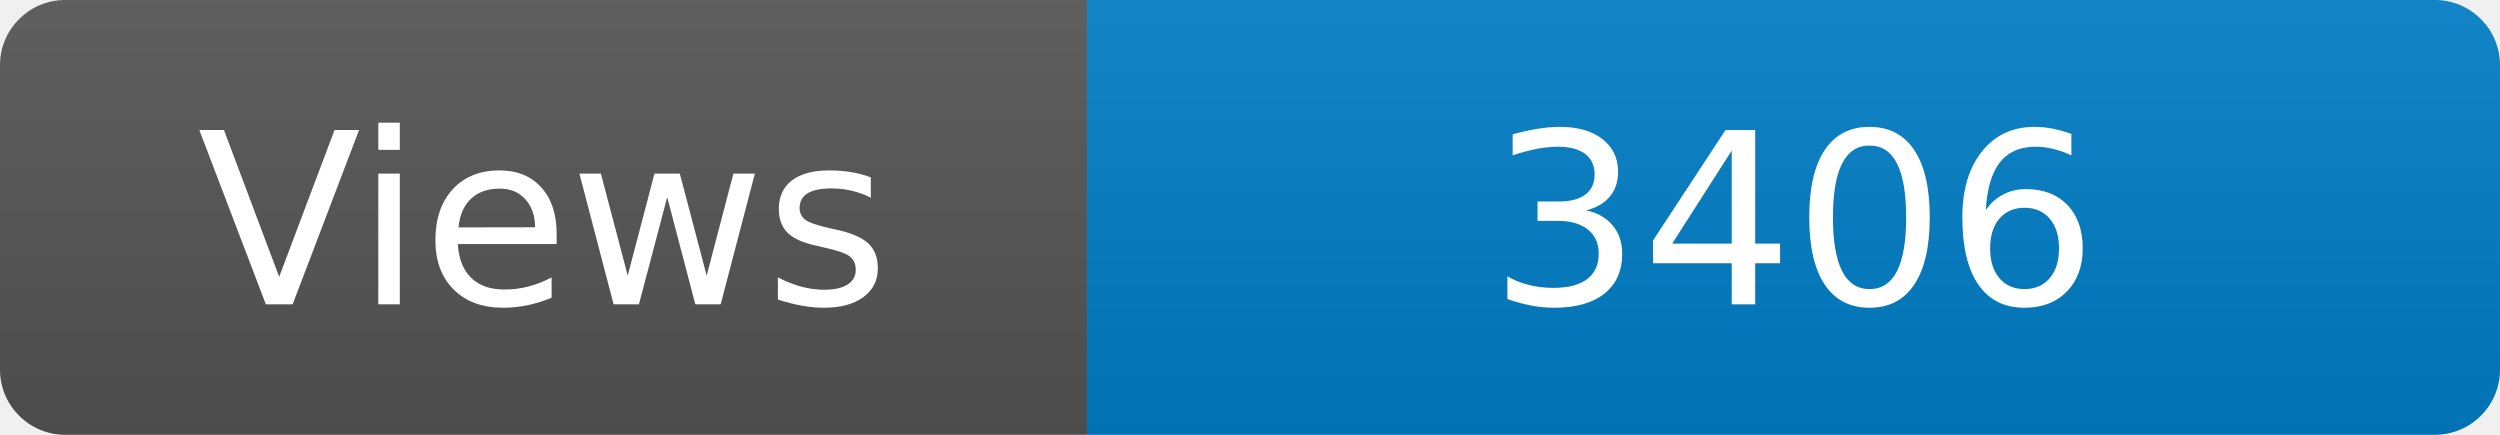
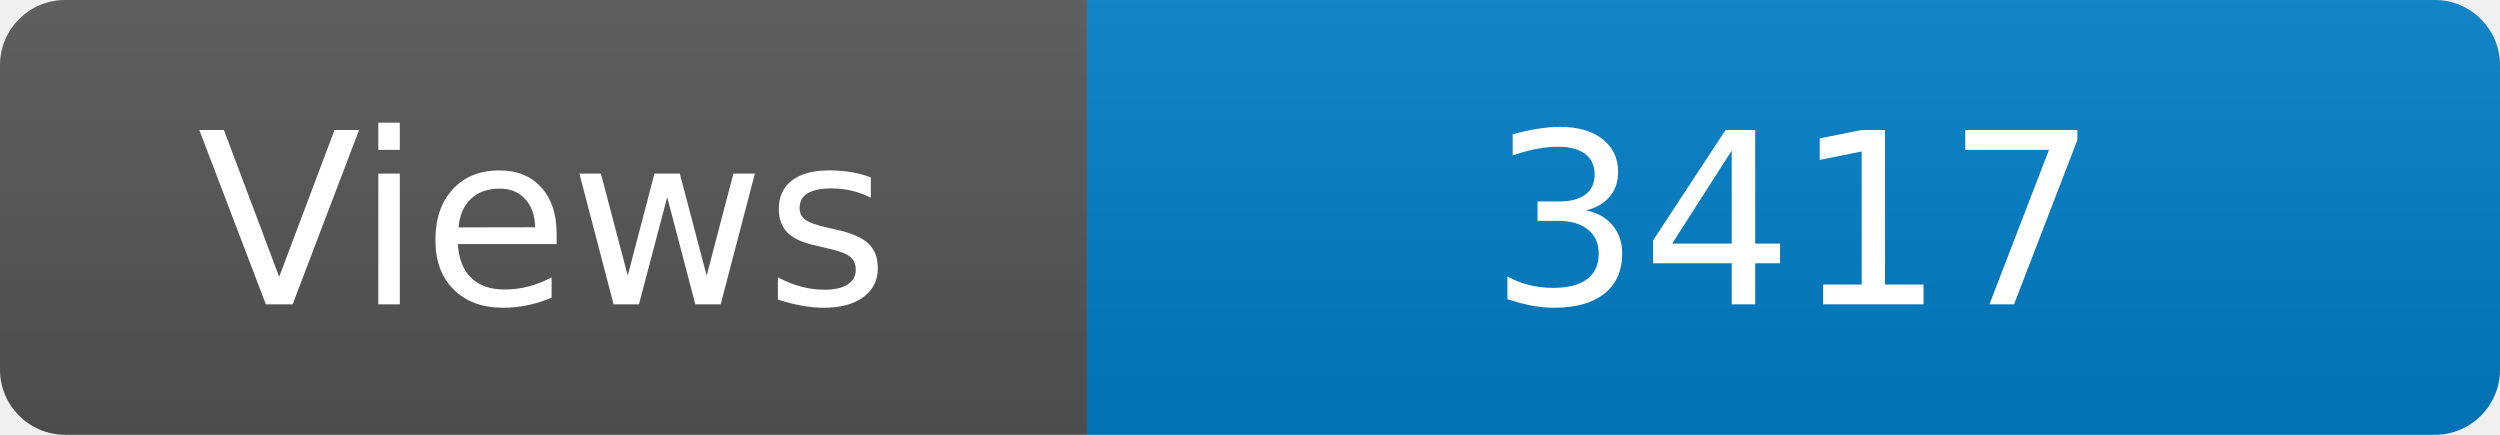
<svg xmlns="http://www.w3.org/2000/svg" width="115" height="20" role="img" aria-label="Maintained?: yes">
  <linearGradient id="s" x2="0" y2="100%">
    <stop offset="0" stop-color="#bbb" stop-opacity=".1" />
    <stop offset="1" stop-opacity=".1" />
  </linearGradient>
  <clipPath id="r">
    <rect width="115" height="20" rx="3" fill="#fff" />
  </clipPath>
  <g clip-path="url(#r)">
    <rect width="50" height="20" fill="#555" />
    <rect x="50" width="160" height="20" fill="#007ec6" />
    <rect width="115" height="20" fill="url(#s)" />
  </g>
  <g fill="#fff" text-anchor="middle" font-family="Verdana,Geneva,DejaVu Sans,sans-serif" font-size="110">
    <text x="250" y="140" transform="scale(.1)" fill="#fff">Views</text>
-     <text x="825" y="140" transform="scale(.1)" fill="#fff">3406</text>
+     <text x="825" y="140" transform="scale(.1)" fill="#fff">3417</text>
  </g>
</svg>
